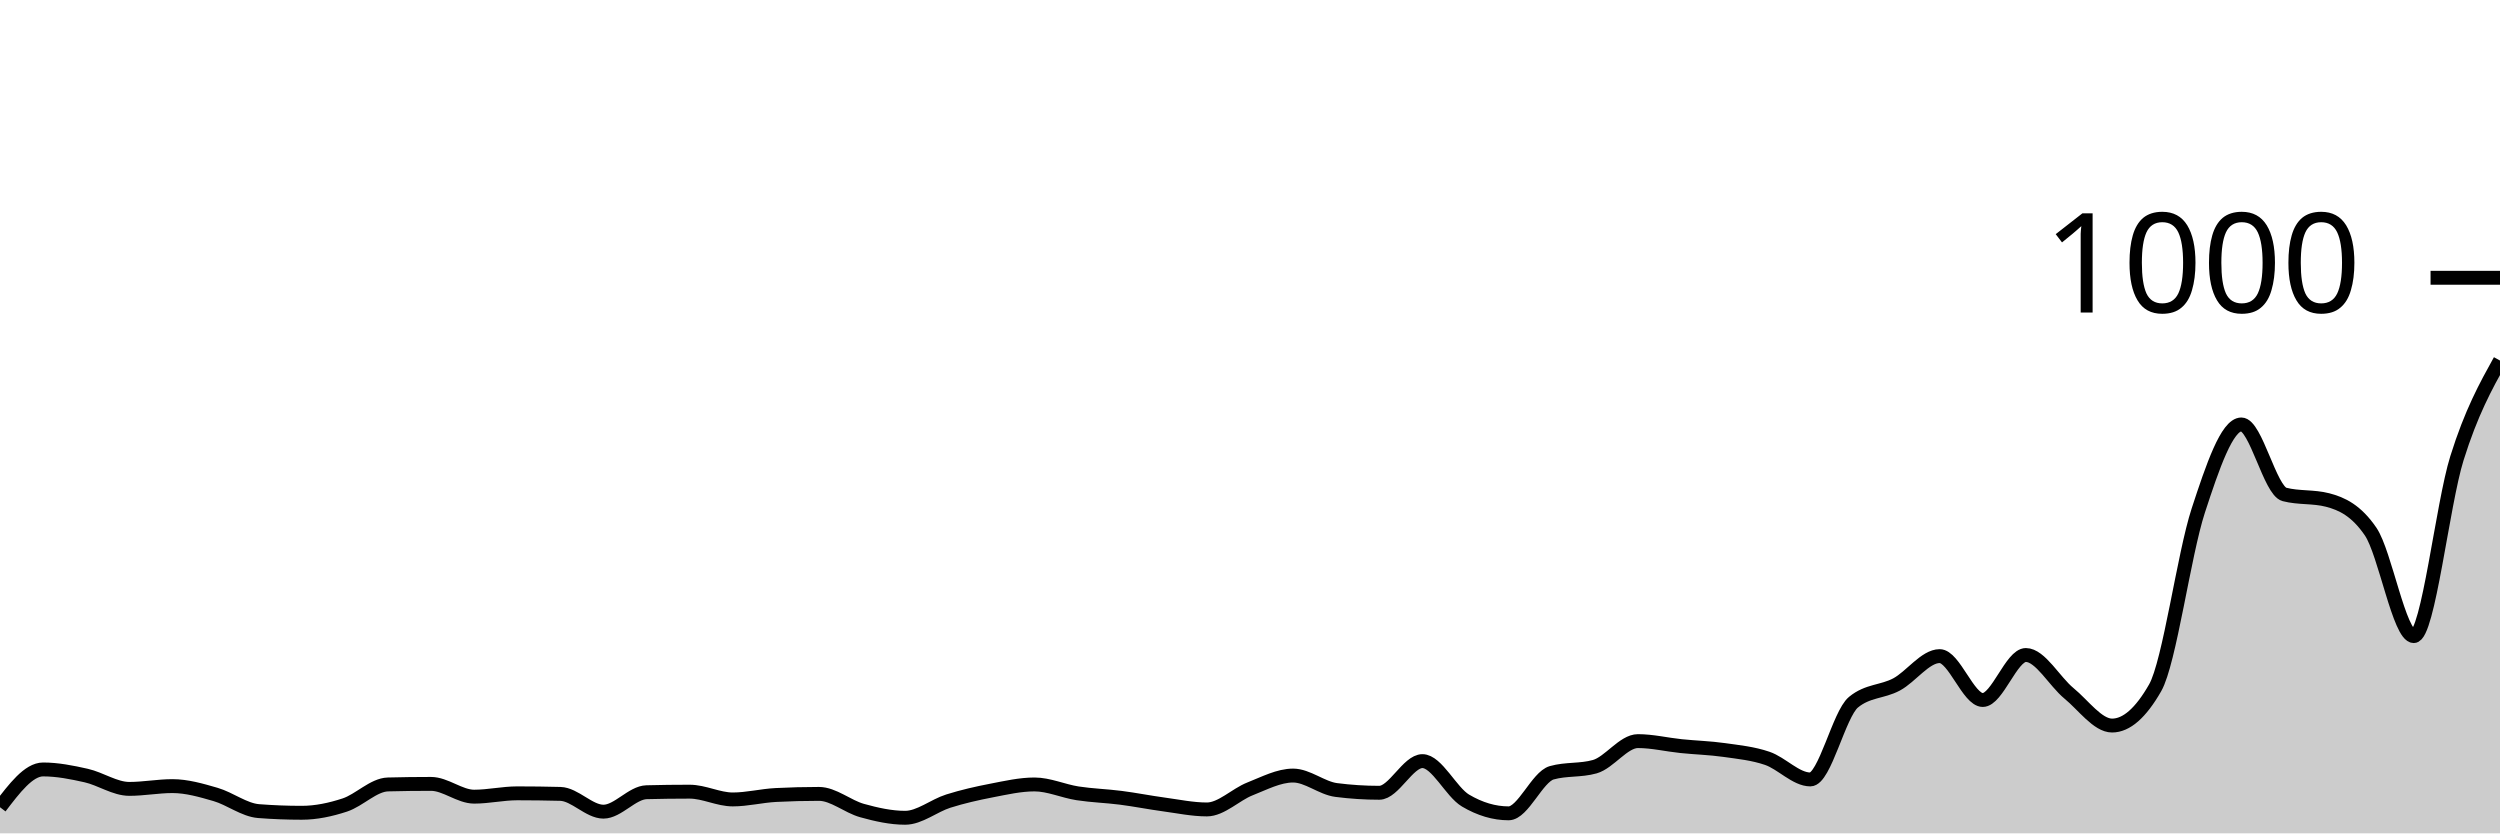
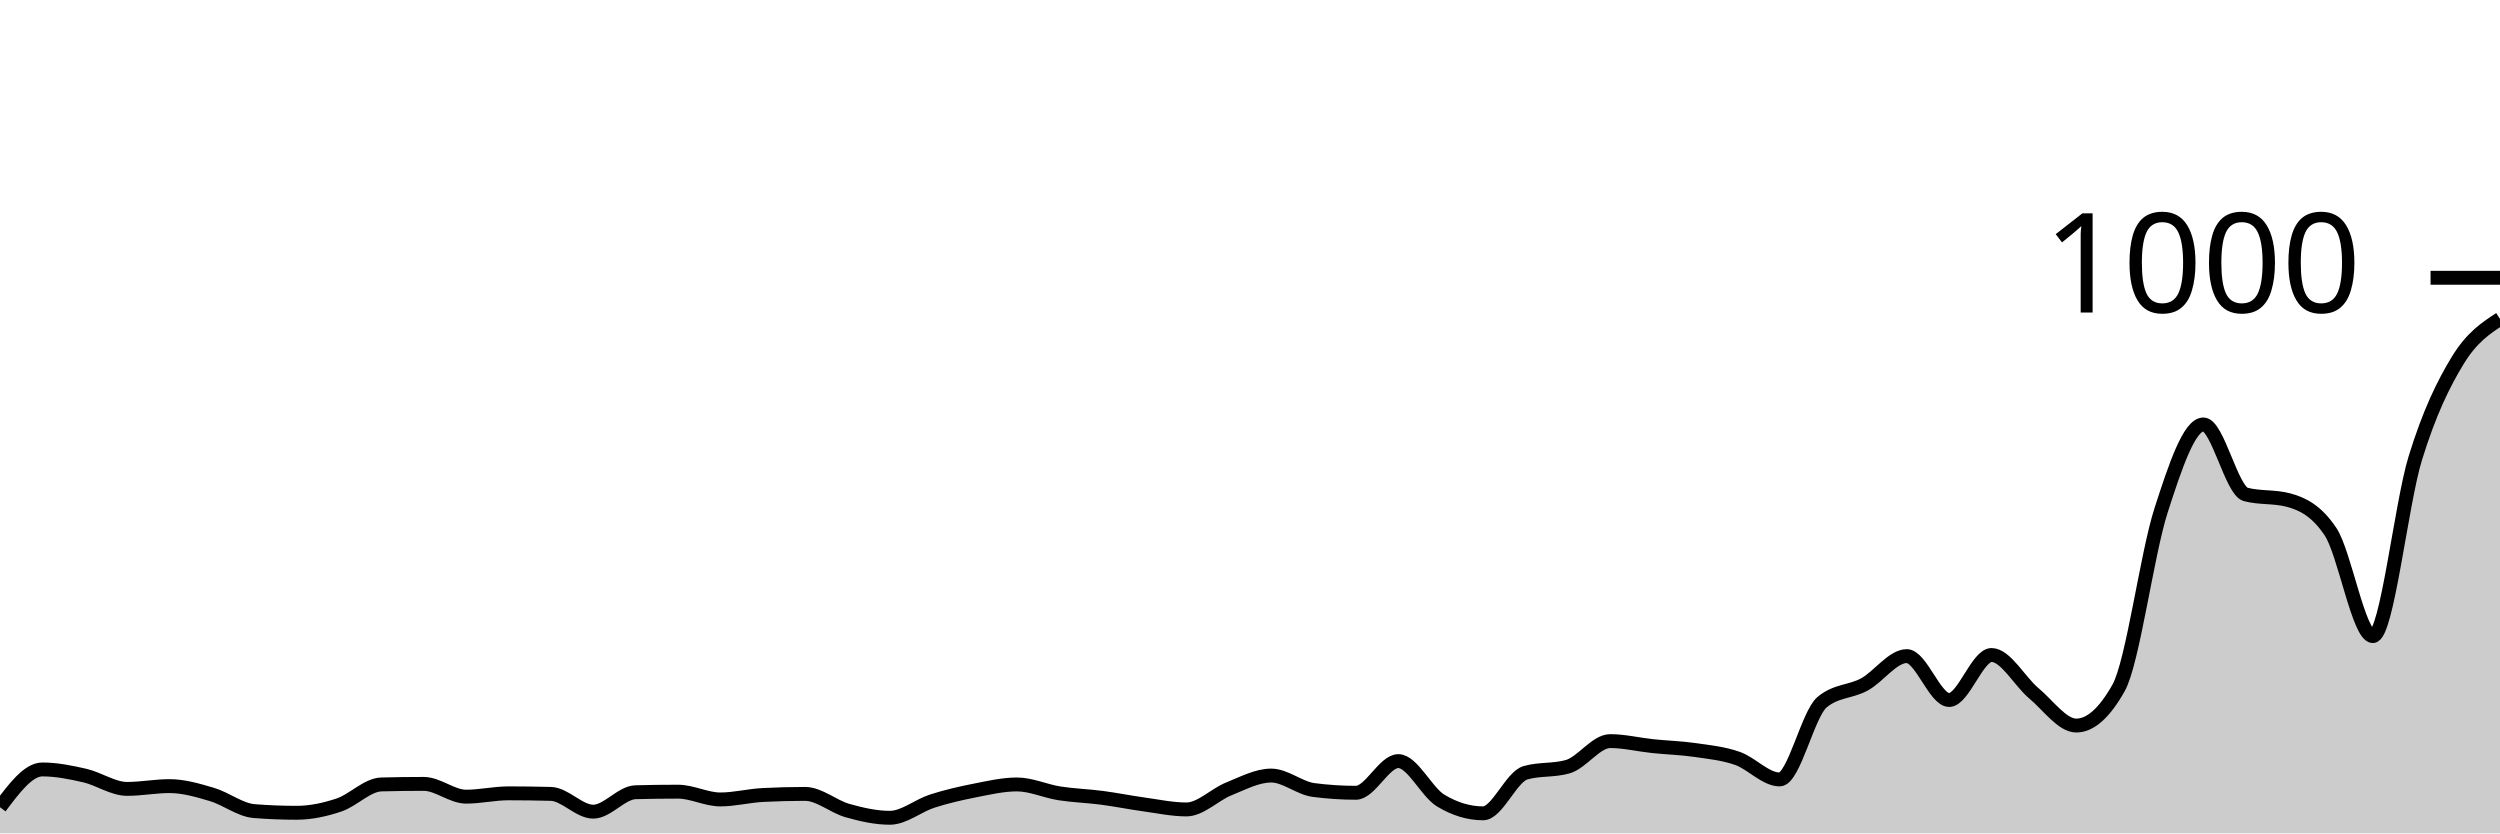
<svg xmlns="http://www.w3.org/2000/svg" viewBox="0 0 180 60">
  <g transform="translate(0,20)">
-     <path class="area" fill="rgba(0, 0, 0, 0.2)" d="M0,38.12C1.034,36.76,2.069,35.4,3.103,35.4C4.138,35.4,5.172,35.607,6.207,35.84C7.241,36.073,8.276,36.8,9.31,36.8C10.345,36.8,11.379,36.6,12.414,36.6C13.448,36.6,14.483,36.9,15.517,37.2C16.552,37.5,17.586,38.32,18.621,38.4C19.655,38.48,20.69,38.52,21.724,38.52C22.759,38.52,23.793,38.3,24.828,37.96C25.862,37.62,26.897,36.507,27.931,36.48C28.966,36.453,30,36.44,31.034,36.44C32.069,36.44,33.103,37.36,34.138,37.36C35.172,37.36,36.207,37.12,37.241,37.12C38.276,37.12,39.31,37.133,40.345,37.16C41.379,37.187,42.414,38.44,43.448,38.44C44.483,38.44,45.517,37.067,46.552,37.04C47.586,37.013,48.621,37,49.655,37C50.69,37,51.724,37.56,52.759,37.56C53.793,37.56,54.828,37.293,55.862,37.24C56.897,37.187,57.931,37.16,58.966,37.16C60,37.16,61.034,38.073,62.069,38.36C63.103,38.647,64.138,38.88,65.172,38.88C66.207,38.88,67.241,38.007,68.276,37.68C69.31,37.353,70.345,37.12,71.379,36.92C72.414,36.72,73.448,36.48,74.483,36.48C75.517,36.48,76.552,36.96,77.586,37.12C78.621,37.28,79.655,37.307,80.69,37.44C81.724,37.573,82.759,37.78,83.793,37.92C84.828,38.06,85.862,38.28,86.897,38.28C87.931,38.28,88.966,37.207,90,36.8C91.034,36.393,92.069,35.84,93.103,35.84C94.138,35.84,95.172,36.747,96.207,36.88C97.241,37.013,98.276,37.08,99.31,37.08C100.345,37.08,101.379,34.8,102.414,34.8C103.448,34.8,104.483,37.027,105.517,37.64C106.552,38.253,107.586,38.56,108.621,38.56C109.655,38.56,110.69,35.933,111.724,35.64C112.759,35.347,113.793,35.493,114.828,35.2C115.862,34.907,116.897,33.36,117.931,33.36C118.966,33.36,120,33.613,121.034,33.72C122.069,33.827,123.103,33.853,124.138,34C125.172,34.147,126.207,34.247,127.241,34.6C128.276,34.953,129.31,36.12,130.345,36.12C131.379,36.12,132.414,31.413,133.448,30.56C134.483,29.707,135.517,29.833,136.552,29.28C137.586,28.727,138.621,27.24,139.655,27.24C140.69,27.24,141.724,30.4,142.759,30.4C143.793,30.4,144.828,27.16,145.862,27.16C146.897,27.16,147.931,29.073,148.966,29.92C150,30.767,151.034,32.24,152.069,32.24C153.103,32.24,154.138,31.333,155.172,29.52C156.207,27.707,157.241,19.92,158.276,16.76C159.31,13.6,160.345,10.56,161.379,10.56C162.414,10.56,163.448,15.333,164.483,15.6C165.517,15.867,166.552,15.733,167.586,16C168.621,16.267,169.655,16.76,170.69,18.28C171.724,19.8,172.759,25.8,173.793,25.8C174.828,25.8,175.862,16.307,176.897,13C177.931,9.693,178.966,7.827,180,5.96L180,40C178.966,40,177.931,40,176.897,40C175.862,40,174.828,40,173.793,40C172.759,40,171.724,40,170.69,40C169.655,40,168.621,40,167.586,40C166.552,40,165.517,40,164.483,40C163.448,40,162.414,40,161.379,40C160.345,40,159.31,40,158.276,40C157.241,40,156.207,40,155.172,40C154.138,40,153.103,40,152.069,40C151.034,40,150,40,148.966,40C147.931,40,146.897,40,145.862,40C144.828,40,143.793,40,142.759,40C141.724,40,140.69,40,139.655,40C138.621,40,137.586,40,136.552,40C135.517,40,134.483,40,133.448,40C132.414,40,131.379,40,130.345,40C129.31,40,128.276,40,127.241,40C126.207,40,125.172,40,124.138,40C123.103,40,122.069,40,121.034,40C120,40,118.966,40,117.931,40C116.897,40,115.862,40,114.828,40C113.793,40,112.759,40,111.724,40C110.69,40,109.655,40,108.621,40C107.586,40,106.552,40,105.517,40C104.483,40,103.448,40,102.414,40C101.379,40,100.345,40,99.31,40C98.276,40,97.241,40,96.207,40C95.172,40,94.138,40,93.103,40C92.069,40,91.034,40,90,40C88.966,40,87.931,40,86.897,40C85.862,40,84.828,40,83.793,40C82.759,40,81.724,40,80.69,40C79.655,40,78.621,40,77.586,40C76.552,40,75.517,40,74.483,40C73.448,40,72.414,40,71.379,40C70.345,40,69.31,40,68.276,40C67.241,40,66.207,40,65.172,40C64.138,40,63.103,40,62.069,40C61.034,40,60,40,58.966,40C57.931,40,56.897,40,55.862,40C54.828,40,53.793,40,52.759,40C51.724,40,50.69,40,49.655,40C48.621,40,47.586,40,46.552,40C45.517,40,44.483,40,43.448,40C42.414,40,41.379,40,40.345,40C39.31,40,38.276,40,37.241,40C36.207,40,35.172,40,34.138,40C33.103,40,32.069,40,31.034,40C30,40,28.966,40,27.931,40C26.897,40,25.862,40,24.828,40C23.793,40,22.759,40,21.724,40C20.69,40,19.655,40,18.621,40C17.586,40,16.552,40,15.517,40C14.483,40,13.448,40,12.414,40C11.379,40,10.345,40,9.31,40C8.276,40,7.241,40,6.207,40C5.172,40,4.138,40,3.103,40C2.069,40,1.034,40,0,40Z" />
-     <path class="line" stroke="black" fill="none" d="M0,38.12C1.034,36.76,2.069,35.4,3.103,35.4C4.138,35.4,5.172,35.607,6.207,35.84C7.241,36.073,8.276,36.8,9.31,36.8C10.345,36.8,11.379,36.6,12.414,36.6C13.448,36.6,14.483,36.9,15.517,37.2C16.552,37.5,17.586,38.32,18.621,38.4C19.655,38.48,20.69,38.52,21.724,38.52C22.759,38.52,23.793,38.3,24.828,37.96C25.862,37.62,26.897,36.507,27.931,36.48C28.966,36.453,30,36.44,31.034,36.44C32.069,36.44,33.103,37.36,34.138,37.36C35.172,37.36,36.207,37.12,37.241,37.12C38.276,37.12,39.31,37.133,40.345,37.16C41.379,37.187,42.414,38.44,43.448,38.44C44.483,38.44,45.517,37.067,46.552,37.04C47.586,37.013,48.621,37,49.655,37C50.69,37,51.724,37.56,52.759,37.56C53.793,37.56,54.828,37.293,55.862,37.24C56.897,37.187,57.931,37.16,58.966,37.16C60,37.16,61.034,38.073,62.069,38.36C63.103,38.647,64.138,38.88,65.172,38.88C66.207,38.88,67.241,38.007,68.276,37.68C69.31,37.353,70.345,37.12,71.379,36.92C72.414,36.72,73.448,36.48,74.483,36.48C75.517,36.48,76.552,36.96,77.586,37.12C78.621,37.28,79.655,37.307,80.69,37.44C81.724,37.573,82.759,37.78,83.793,37.92C84.828,38.06,85.862,38.28,86.897,38.28C87.931,38.28,88.966,37.207,90,36.8C91.034,36.393,92.069,35.84,93.103,35.84C94.138,35.84,95.172,36.747,96.207,36.88C97.241,37.013,98.276,37.08,99.31,37.08C100.345,37.08,101.379,34.8,102.414,34.8C103.448,34.8,104.483,37.027,105.517,37.64C106.552,38.253,107.586,38.56,108.621,38.56C109.655,38.56,110.69,35.933,111.724,35.64C112.759,35.347,113.793,35.493,114.828,35.2C115.862,34.907,116.897,33.36,117.931,33.36C118.966,33.36,120,33.613,121.034,33.72C122.069,33.827,123.103,33.853,124.138,34C125.172,34.147,126.207,34.247,127.241,34.6C128.276,34.953,129.31,36.12,130.345,36.12C131.379,36.12,132.414,31.413,133.448,30.56C134.483,29.707,135.517,29.833,136.552,29.28C137.586,28.727,138.621,27.24,139.655,27.24C140.69,27.24,141.724,30.4,142.759,30.4C143.793,30.4,144.828,27.16,145.862,27.16C146.897,27.16,147.931,29.073,148.966,29.92C150,30.767,151.034,32.24,152.069,32.24C153.103,32.24,154.138,31.333,155.172,29.52C156.207,27.707,157.241,19.92,158.276,16.76C159.31,13.6,160.345,10.56,161.379,10.56C162.414,10.56,163.448,15.333,164.483,15.6C165.517,15.867,166.552,15.733,167.586,16C168.621,16.267,169.655,16.76,170.69,18.28C171.724,19.8,172.759,25.8,173.793,25.8C174.828,25.8,175.862,16.307,176.897,13C177.931,9.693,178.966,7.827,180,5.96" />
+     <path class="area" fill="rgba(0, 0, 0, 0.2)" d="M0,38.12C1.017,36.76,2.034,35.4,3.051,35.4C4.068,35.4,5.085,35.607,6.102,35.84C7.119,36.073,8.136,36.8,9.153,36.8C10.169,36.8,11.186,36.6,12.203,36.6C13.22,36.6,14.237,36.9,15.254,37.2C16.271,37.5,17.288,38.32,18.305,38.4C19.322,38.48,20.339,38.52,21.356,38.52C22.373,38.52,23.39,38.3,24.407,37.96C25.424,37.62,26.441,36.507,27.458,36.48C28.475,36.453,29.492,36.44,30.508,36.44C31.525,36.44,32.542,37.36,33.559,37.36C34.576,37.36,35.593,37.12,36.61,37.12C37.627,37.12,38.644,37.133,39.661,37.16C40.678,37.187,41.695,38.44,42.712,38.44C43.729,38.44,44.746,37.067,45.763,37.04C46.78,37.013,47.797,37,48.814,37C49.831,37,50.847,37.56,51.864,37.56C52.881,37.56,53.898,37.293,54.915,37.24C55.932,37.187,56.949,37.16,57.966,37.16C58.983,37.16,60,38.073,61.017,38.36C62.034,38.647,63.051,38.88,64.068,38.88C65.085,38.88,66.102,38.007,67.119,37.68C68.136,37.353,69.153,37.12,70.169,36.92C71.186,36.72,72.203,36.48,73.22,36.48C74.237,36.48,75.254,36.96,76.271,37.12C77.288,37.28,78.305,37.307,79.322,37.44C80.339,37.573,81.356,37.78,82.373,37.92C83.39,38.06,84.407,38.28,85.424,38.28C86.441,38.28,87.458,37.207,88.475,36.8C89.492,36.393,90.508,35.84,91.525,35.84C92.542,35.84,93.559,36.747,94.576,36.88C95.593,37.013,96.61,37.08,97.627,37.08C98.644,37.08,99.661,34.8,100.678,34.8C101.695,34.8,102.712,37.027,103.729,37.64C104.746,38.253,105.763,38.56,106.78,38.56C107.797,38.56,108.814,35.933,109.831,35.64C110.847,35.347,111.864,35.493,112.881,35.2C113.898,34.907,114.915,33.36,115.932,33.36C116.949,33.36,117.966,33.613,118.983,33.72C120,33.827,121.017,33.853,122.034,34C123.051,34.147,124.068,34.247,125.085,34.6C126.102,34.953,127.119,36.12,128.136,36.12C129.153,36.12,130.169,31.413,131.186,30.56C132.203,29.707,133.22,29.833,134.237,29.28C135.254,28.727,136.271,27.24,137.288,27.24C138.305,27.24,139.322,30.4,140.339,30.4C141.356,30.4,142.373,27.16,143.39,27.16C144.407,27.16,145.424,29.073,146.441,29.92C147.458,30.767,148.475,32.24,149.492,32.24C150.508,32.24,151.525,31.333,152.542,29.52C153.559,27.707,154.576,19.92,155.593,16.76C156.61,13.6,157.627,10.56,158.644,10.56C159.661,10.56,160.678,15.333,161.695,15.6C162.712,15.867,163.729,15.733,164.746,16C165.763,16.267,166.78,16.76,167.797,18.28C168.814,19.8,169.831,25.8,170.847,25.8C171.864,25.8,172.881,16.307,173.898,13C174.915,9.693,175.932,7.633,176.949,5.96C177.966,4.287,178.983,3.623,180,2.96L180,40C178.983,40,177.966,40,176.949,40C175.932,40,174.915,40,173.898,40C172.881,40,171.864,40,170.847,40C169.831,40,168.814,40,167.797,40C166.78,40,165.763,40,164.746,40C163.729,40,162.712,40,161.695,40C160.678,40,159.661,40,158.644,40C157.627,40,156.61,40,155.593,40C154.576,40,153.559,40,152.542,40C151.525,40,150.508,40,149.492,40C148.475,40,147.458,40,146.441,40C145.424,40,144.407,40,143.39,40C142.373,40,141.356,40,140.339,40C139.322,40,138.305,40,137.288,40C136.271,40,135.254,40,134.237,40C133.22,40,132.203,40,131.186,40C130.169,40,129.153,40,128.136,40C127.119,40,126.102,40,125.085,40C124.068,40,123.051,40,122.034,40C121.017,40,120,40,118.983,40C117.966,40,116.949,40,115.932,40C114.915,40,113.898,40,112.881,40C111.864,40,110.847,40,109.831,40C108.814,40,107.797,40,106.78,40C105.763,40,104.746,40,103.729,40C102.712,40,101.695,40,100.678,40C99.661,40,98.644,40,97.627,40C96.61,40,95.593,40,94.576,40C93.559,40,92.542,40,91.525,40C90.508,40,89.492,40,88.475,40C87.458,40,86.441,40,85.424,40C84.407,40,83.39,40,82.373,40C81.356,40,80.339,40,79.322,40C78.305,40,77.288,40,76.271,40C75.254,40,74.237,40,73.22,40C72.203,40,71.186,40,70.169,40C69.153,40,68.136,40,67.119,40C66.102,40,65.085,40,64.068,40C63.051,40,62.034,40,61.017,40C60,40,58.983,40,57.966,40C56.949,40,55.932,40,54.915,40C53.898,40,52.881,40,51.864,40C50.847,40,49.831,40,48.814,40C47.797,40,46.78,40,45.763,40C44.746,40,43.729,40,42.712,40C41.695,40,40.678,40,39.661,40C38.644,40,37.627,40,36.61,40C35.593,40,34.576,40,33.559,40C32.542,40,31.525,40,30.508,40C29.492,40,28.475,40,27.458,40C26.441,40,25.424,40,24.407,40C23.39,40,22.373,40,21.356,40C20.339,40,19.322,40,18.305,40C17.288,40,16.271,40,15.254,40C14.237,40,13.22,40,12.203,40C11.186,40,10.169,40,9.153,40C8.136,40,7.119,40,6.102,40C5.085,40,4.068,40,3.051,40C2.034,40,1.017,40,0,40Z" />
+     <path class="line" stroke="black" fill="none" d="M0,38.12C1.017,36.76,2.034,35.4,3.051,35.4C4.068,35.4,5.085,35.607,6.102,35.84C7.119,36.073,8.136,36.8,9.153,36.8C10.169,36.8,11.186,36.6,12.203,36.6C13.22,36.6,14.237,36.9,15.254,37.2C16.271,37.5,17.288,38.32,18.305,38.4C19.322,38.48,20.339,38.52,21.356,38.52C22.373,38.52,23.39,38.3,24.407,37.96C25.424,37.62,26.441,36.507,27.458,36.48C28.475,36.453,29.492,36.44,30.508,36.44C31.525,36.44,32.542,37.36,33.559,37.36C34.576,37.36,35.593,37.12,36.61,37.12C37.627,37.12,38.644,37.133,39.661,37.16C40.678,37.187,41.695,38.44,42.712,38.44C43.729,38.44,44.746,37.067,45.763,37.04C46.78,37.013,47.797,37,48.814,37C49.831,37,50.847,37.56,51.864,37.56C52.881,37.56,53.898,37.293,54.915,37.24C55.932,37.187,56.949,37.16,57.966,37.16C58.983,37.16,60,38.073,61.017,38.36C62.034,38.647,63.051,38.88,64.068,38.88C65.085,38.88,66.102,38.007,67.119,37.68C68.136,37.353,69.153,37.12,70.169,36.92C71.186,36.72,72.203,36.48,73.22,36.48C74.237,36.48,75.254,36.96,76.271,37.12C77.288,37.28,78.305,37.307,79.322,37.44C80.339,37.573,81.356,37.78,82.373,37.92C83.39,38.06,84.407,38.28,85.424,38.28C86.441,38.28,87.458,37.207,88.475,36.8C89.492,36.393,90.508,35.84,91.525,35.84C92.542,35.84,93.559,36.747,94.576,36.88C95.593,37.013,96.61,37.08,97.627,37.08C98.644,37.08,99.661,34.8,100.678,34.8C101.695,34.8,102.712,37.027,103.729,37.64C104.746,38.253,105.763,38.56,106.78,38.56C107.797,38.56,108.814,35.933,109.831,35.64C110.847,35.347,111.864,35.493,112.881,35.2C113.898,34.907,114.915,33.36,115.932,33.36C116.949,33.36,117.966,33.613,118.983,33.72C120,33.827,121.017,33.853,122.034,34C123.051,34.147,124.068,34.247,125.085,34.6C126.102,34.953,127.119,36.12,128.136,36.12C129.153,36.12,130.169,31.413,131.186,30.56C132.203,29.707,133.22,29.833,134.237,29.28C135.254,28.727,136.271,27.24,137.288,27.24C138.305,27.24,139.322,30.4,140.339,30.4C141.356,30.4,142.373,27.16,143.39,27.16C144.407,27.16,145.424,29.073,146.441,29.92C147.458,30.767,148.475,32.24,149.492,32.24C150.508,32.24,151.525,31.333,152.542,29.52C153.559,27.707,154.576,19.92,155.593,16.76C156.61,13.6,157.627,10.56,158.644,10.56C159.661,10.56,160.678,15.333,161.695,15.6C162.712,15.867,163.729,15.733,164.746,16C165.763,16.267,166.78,16.76,167.797,18.28C168.814,19.8,169.831,25.8,170.847,25.8C171.864,25.8,172.881,16.307,173.898,13C174.915,9.693,175.932,7.633,176.949,5.96C177.966,4.287,178.983,3.623,180,2.96" />
    <path class="axis-ceiling" stroke-width="1" stroke="black" fill="none" d="M175,0L180,0" />
    <text class="axis-ceiling-label" font-family="sans-serif" text-anchor="end" font-size="10px" x="170" y="2.5">1000</text>
  </g>
</svg>
